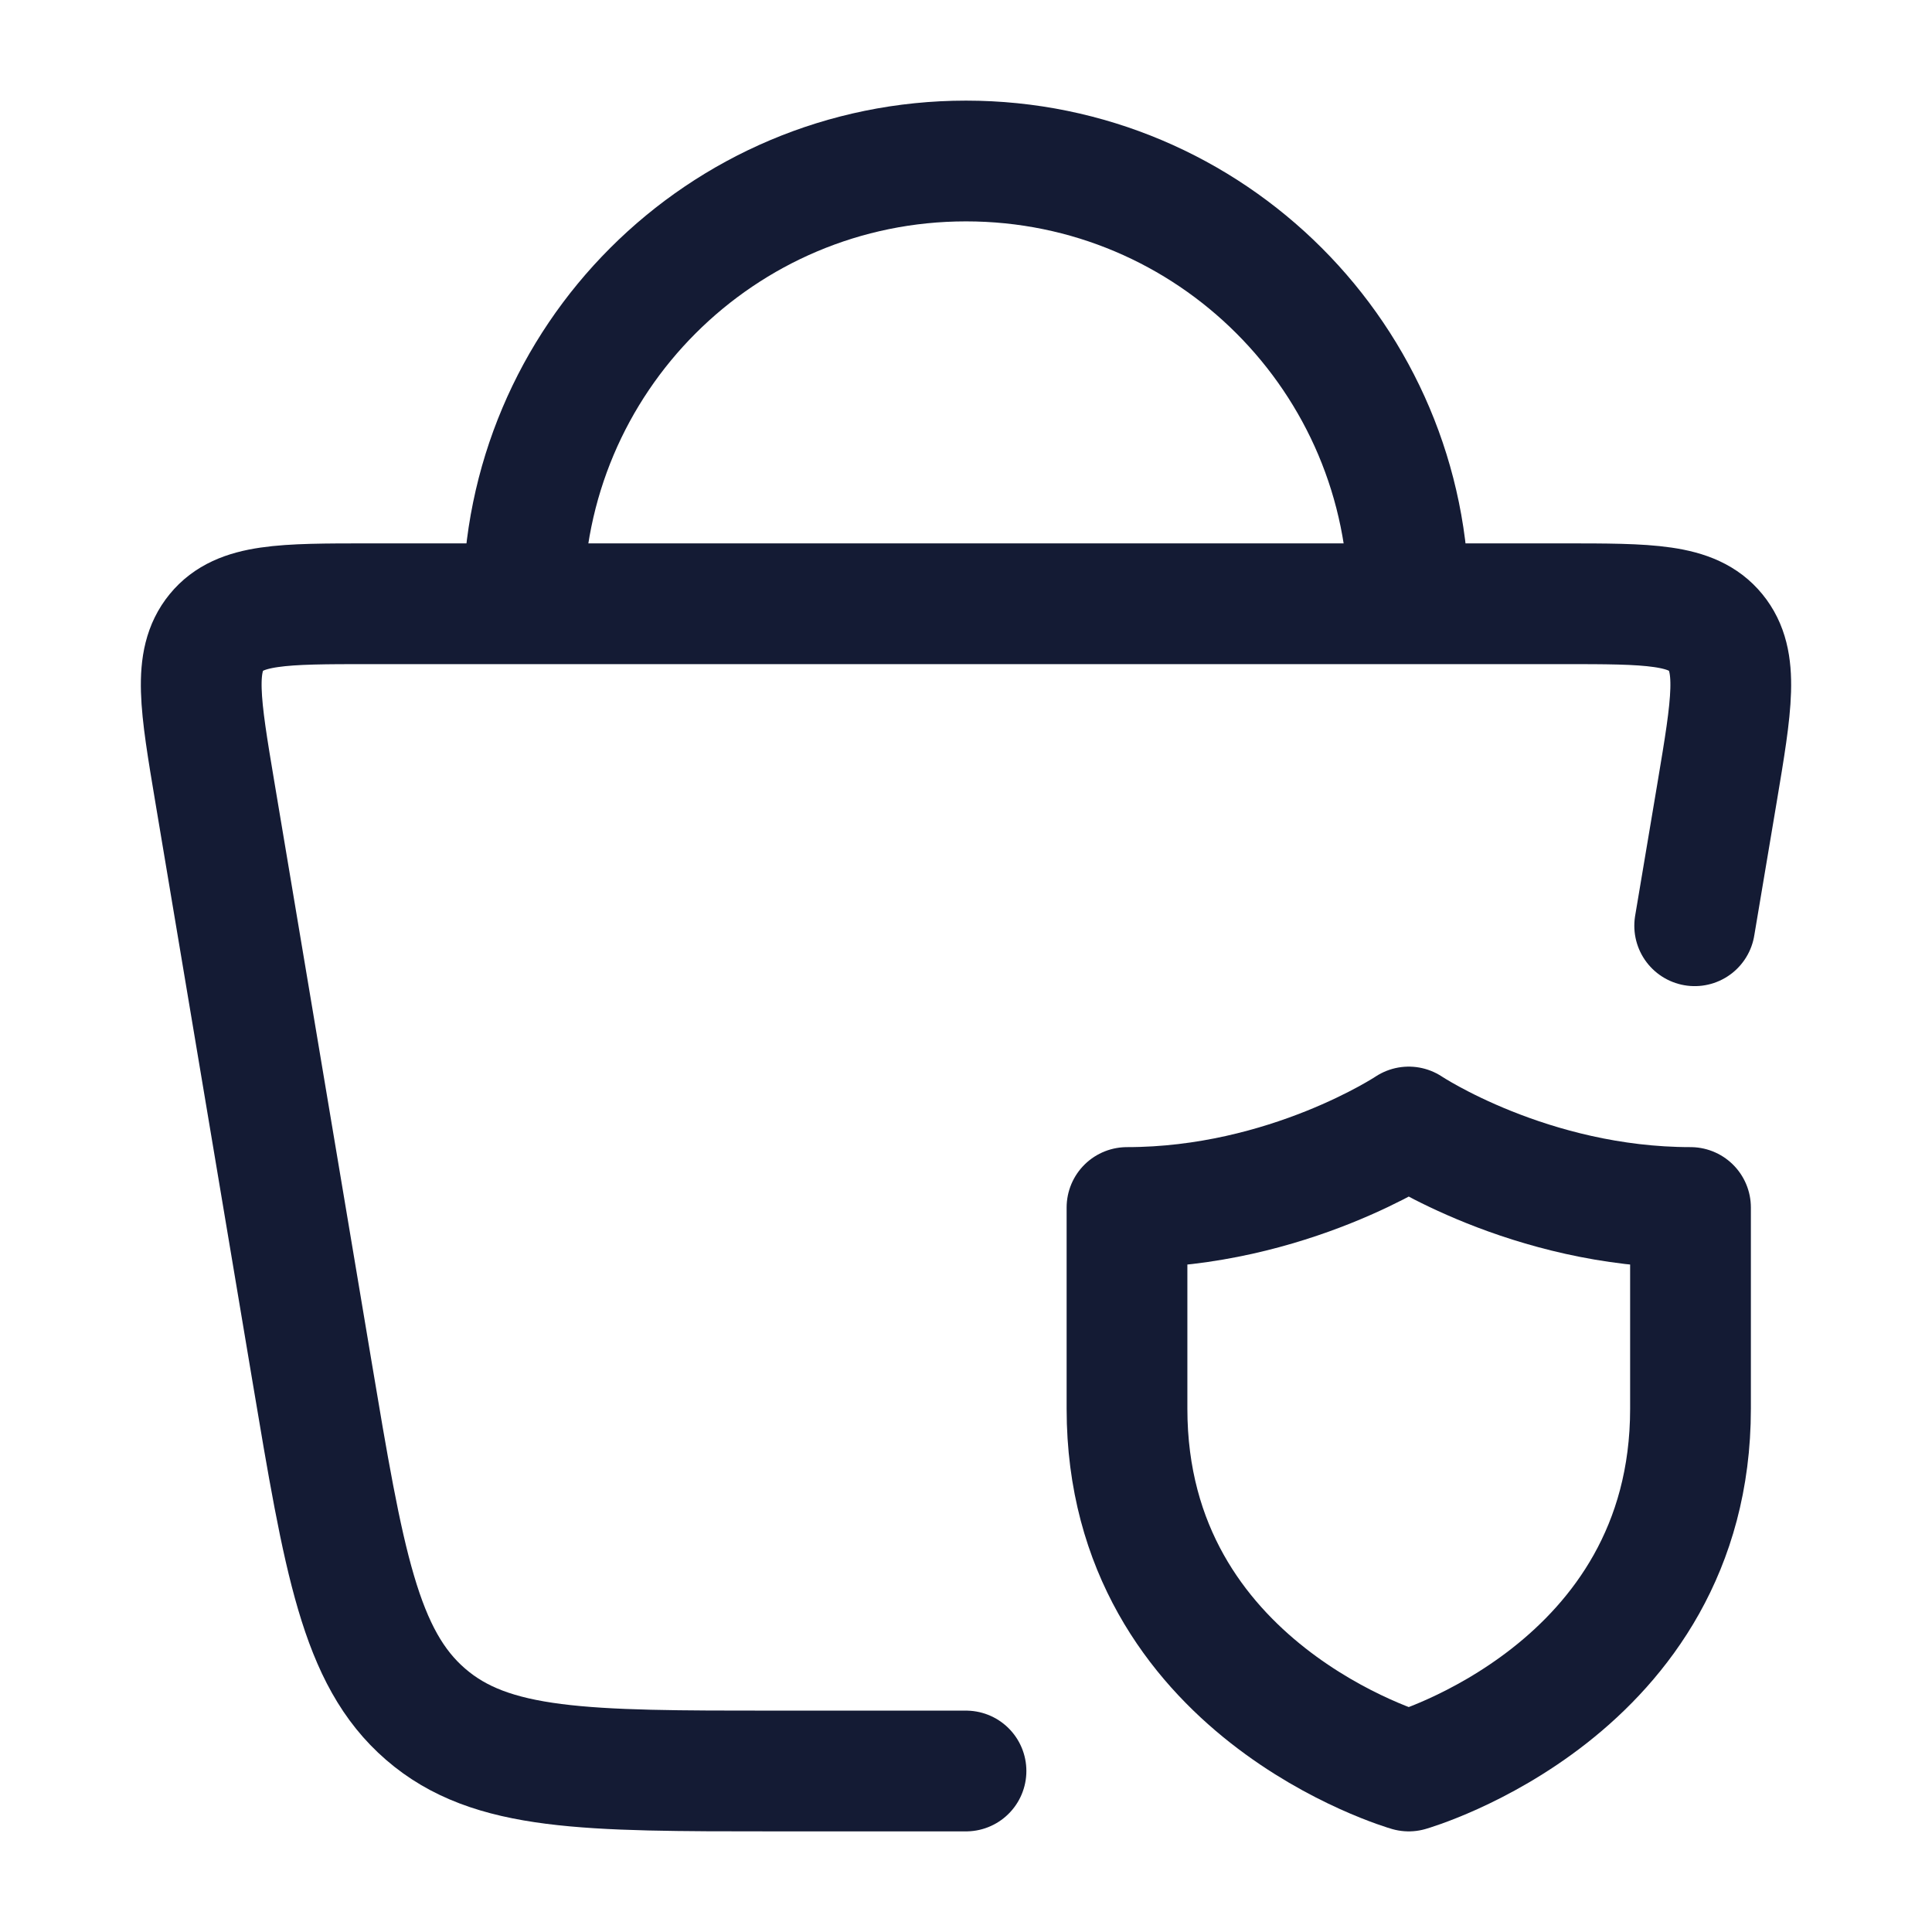
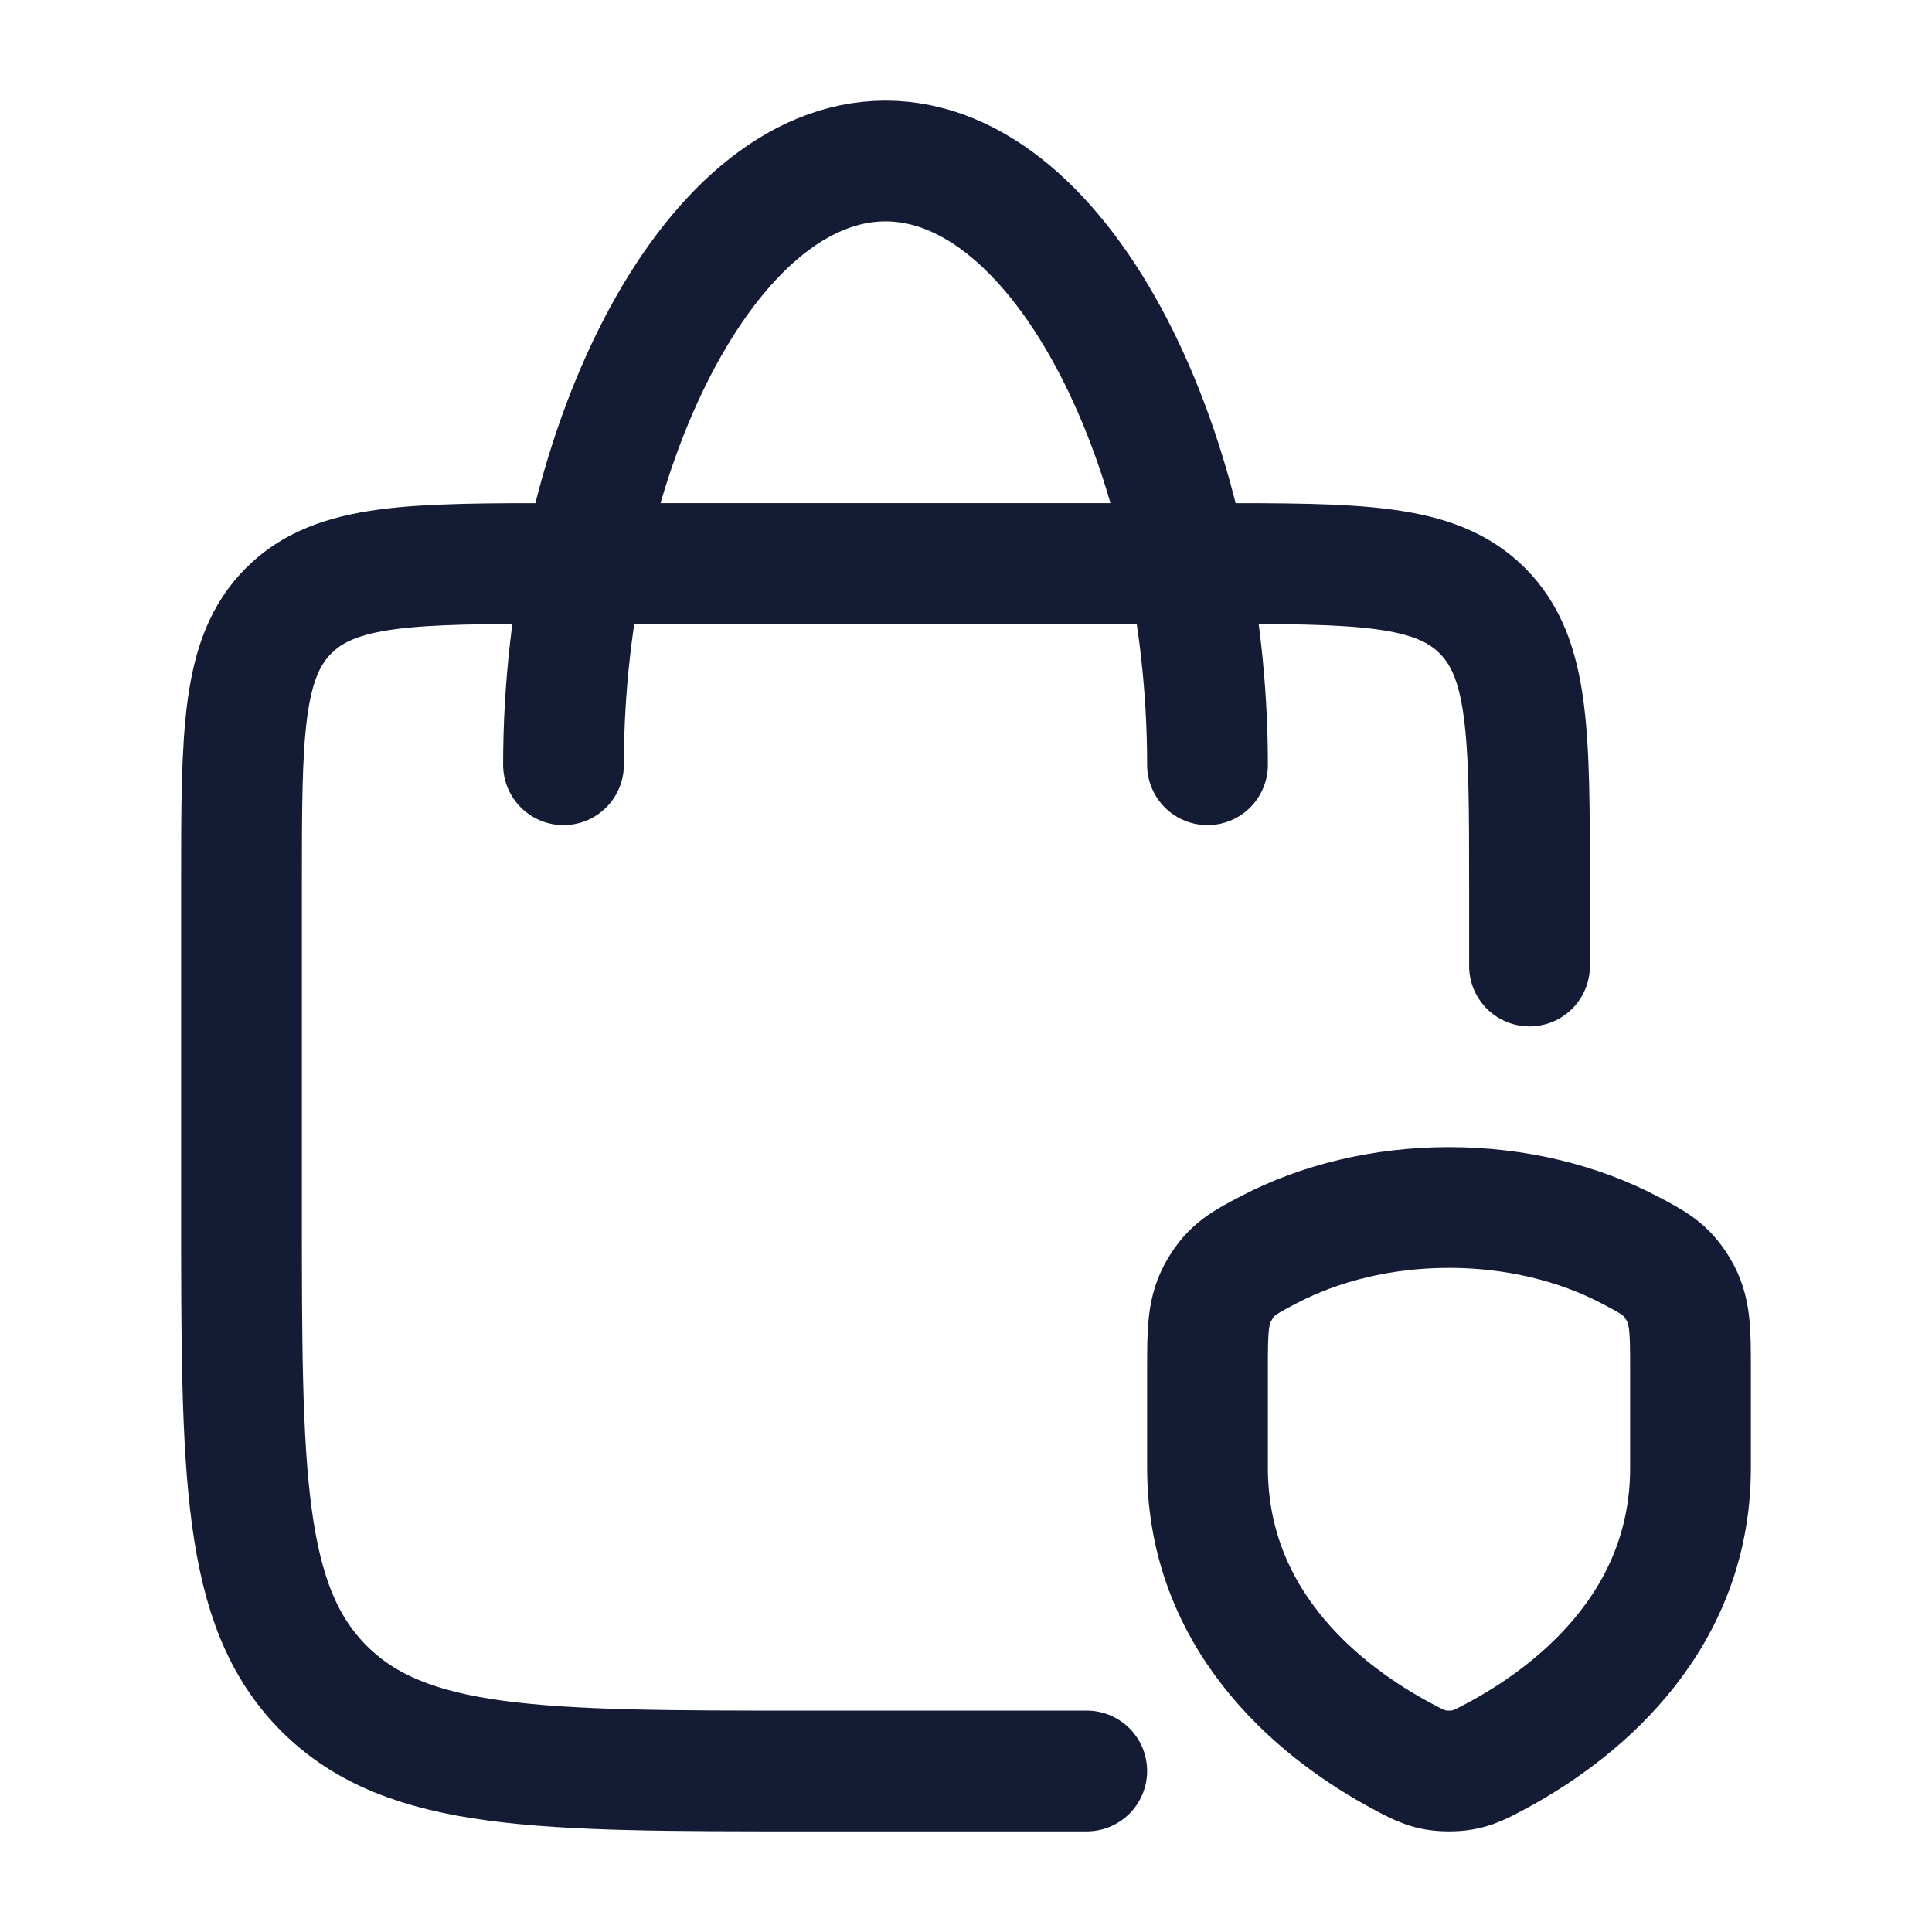
<svg xmlns="http://www.w3.org/2000/svg" width="24" height="24" viewBox="0 0 24 24" fill="none">
-   <path d="M12 22H9.622C7.274 22 6.1 22 5.286 21.294C4.471 20.589 4.272 19.399 3.873 17.019L2.669 9.84C2.487 8.754 2.396 8.212 2.688 7.856C2.979 7.5 3.515 7.5 4.586 7.5H19.414C20.485 7.5 21.021 7.5 21.312 7.856C21.604 8.212 21.513 8.754 21.331 9.84L21.052 11.5" stroke="#141B34" stroke-width="1.5" stroke-linecap="round" />
-   <path d="M21 17.5V15C19 15 17.5 14 17.5 14C17.5 14 16 15 14 15V17.5C14 21 17.5 22 17.5 22C17.5 22 21 21 21 17.5Z" stroke="#141B34" stroke-width="1.5" stroke-linecap="round" stroke-linejoin="round" />
-   <path d="M17.5 7.5C17.5 4.462 15.038 2 12 2C8.962 2 6.5 4.462 6.5 7.5" stroke="#141B34" stroke-width="1.5" />
+   <path d="M13.5 22H10C6.7 22 5.05 22 4.025 20.975C3 19.95 3 18.3 3 15V11C3 9.114 3 8.172 3.586 7.586C4.172 7 5.114 7 7 7H15C16.886 7 17.828 7 18.414 7.586C19 8.172 19 9.114 19 11V12" stroke="#141B34" stroke-width="1.5" stroke-linecap="round" stroke-linejoin="round" />
+   <path d="M15 9.5C15 5.634 13.209 2 11 2C8.791 2 7 5.634 7 9.5" stroke="#141B34" stroke-width="1.5" stroke-linecap="round" stroke-linejoin="round" />
+   <path d="M20.236 15.523C19.605 15.194 18.834 15 18 15C17.166 15 16.395 15.194 15.764 15.523C15.454 15.685 15.3 15.766 15.15 16.02C15 16.274 15 16.52 15 17.012V18.233C15 20.222 16.514 21.328 17.391 21.802C17.636 21.934 17.758 22 18 22C18.242 22 18.364 21.934 18.609 21.802C19.486 21.328 21 20.222 21 18.233L21 17.012C21 16.52 21 16.274 20.85 16.02C20.7 15.766 20.546 15.685 20.236 15.523Z" stroke="#141B34" stroke-width="1.5" stroke-linecap="round" stroke-linejoin="round" />
</svg>
